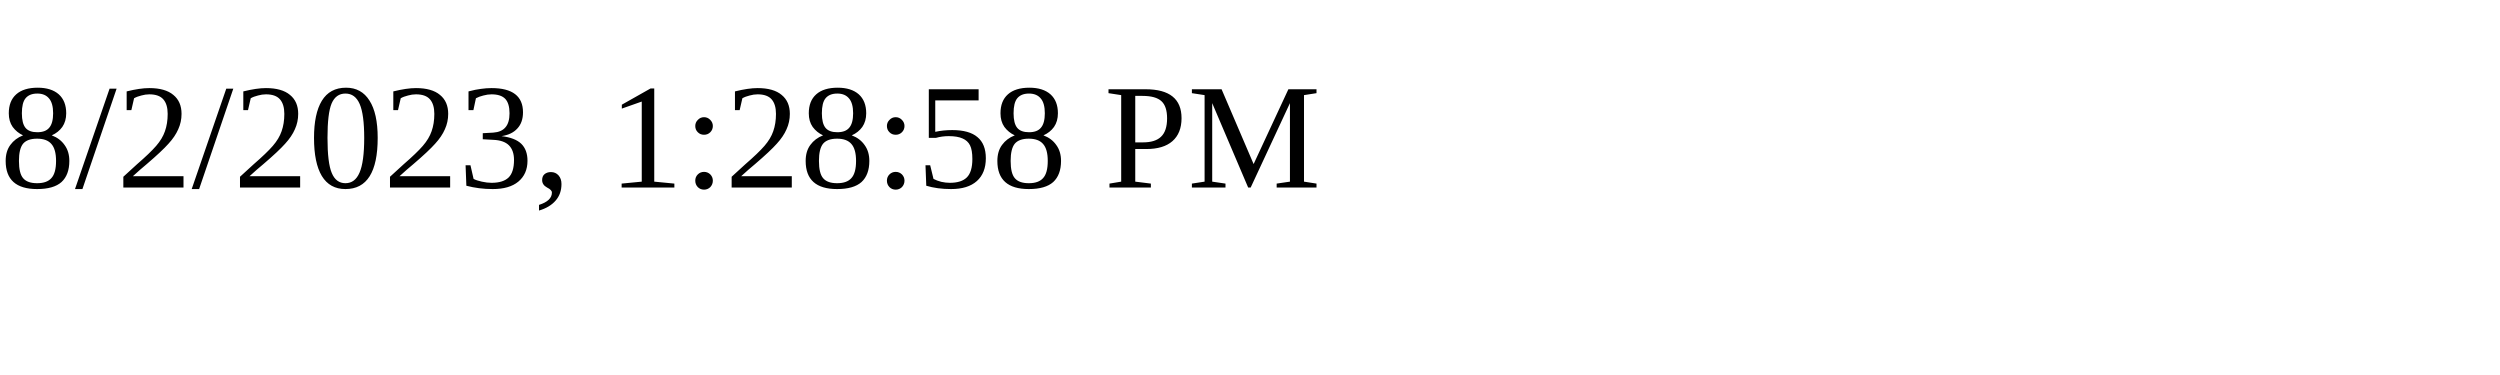
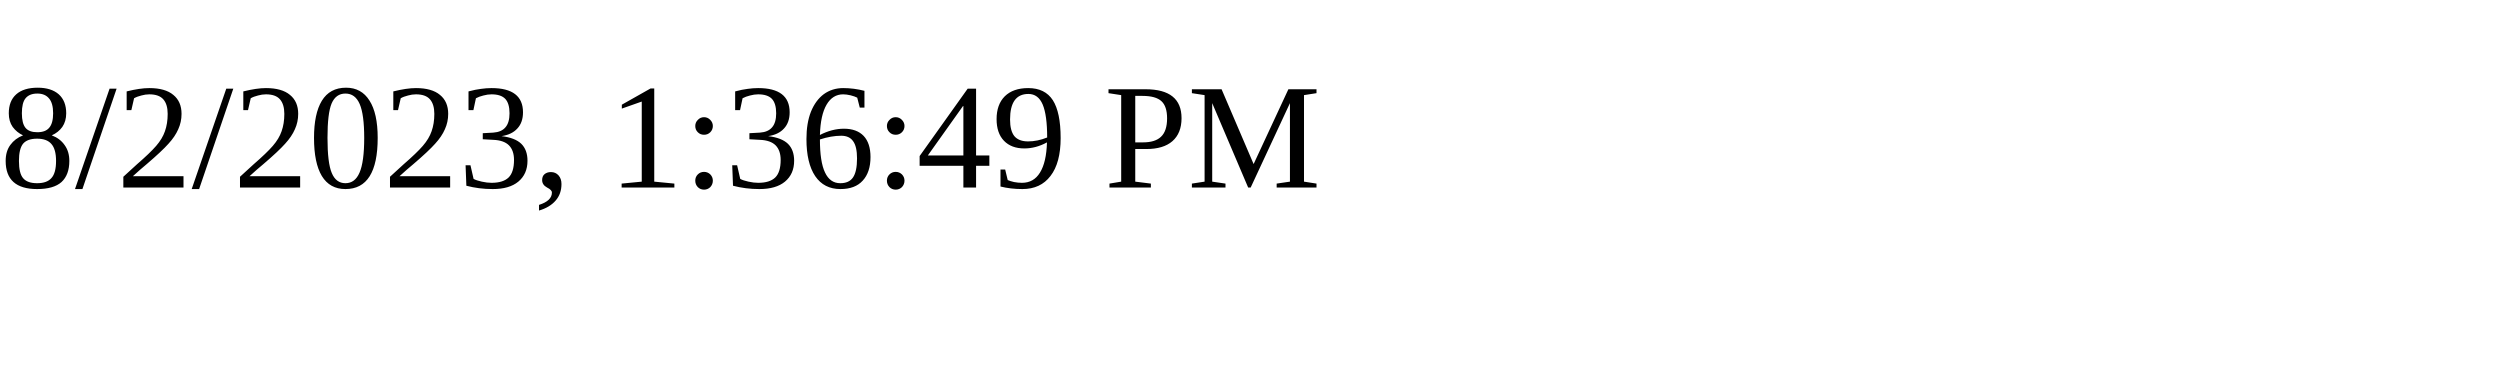
<svg xmlns="http://www.w3.org/2000/svg" height="30" width="200">
-   <text x="0" y="15">8/2/2023, 1:28:58 PM</text>
+   <text x="0" y="15">8/2/2023, 1:36:49 PM</text>
</svg>
